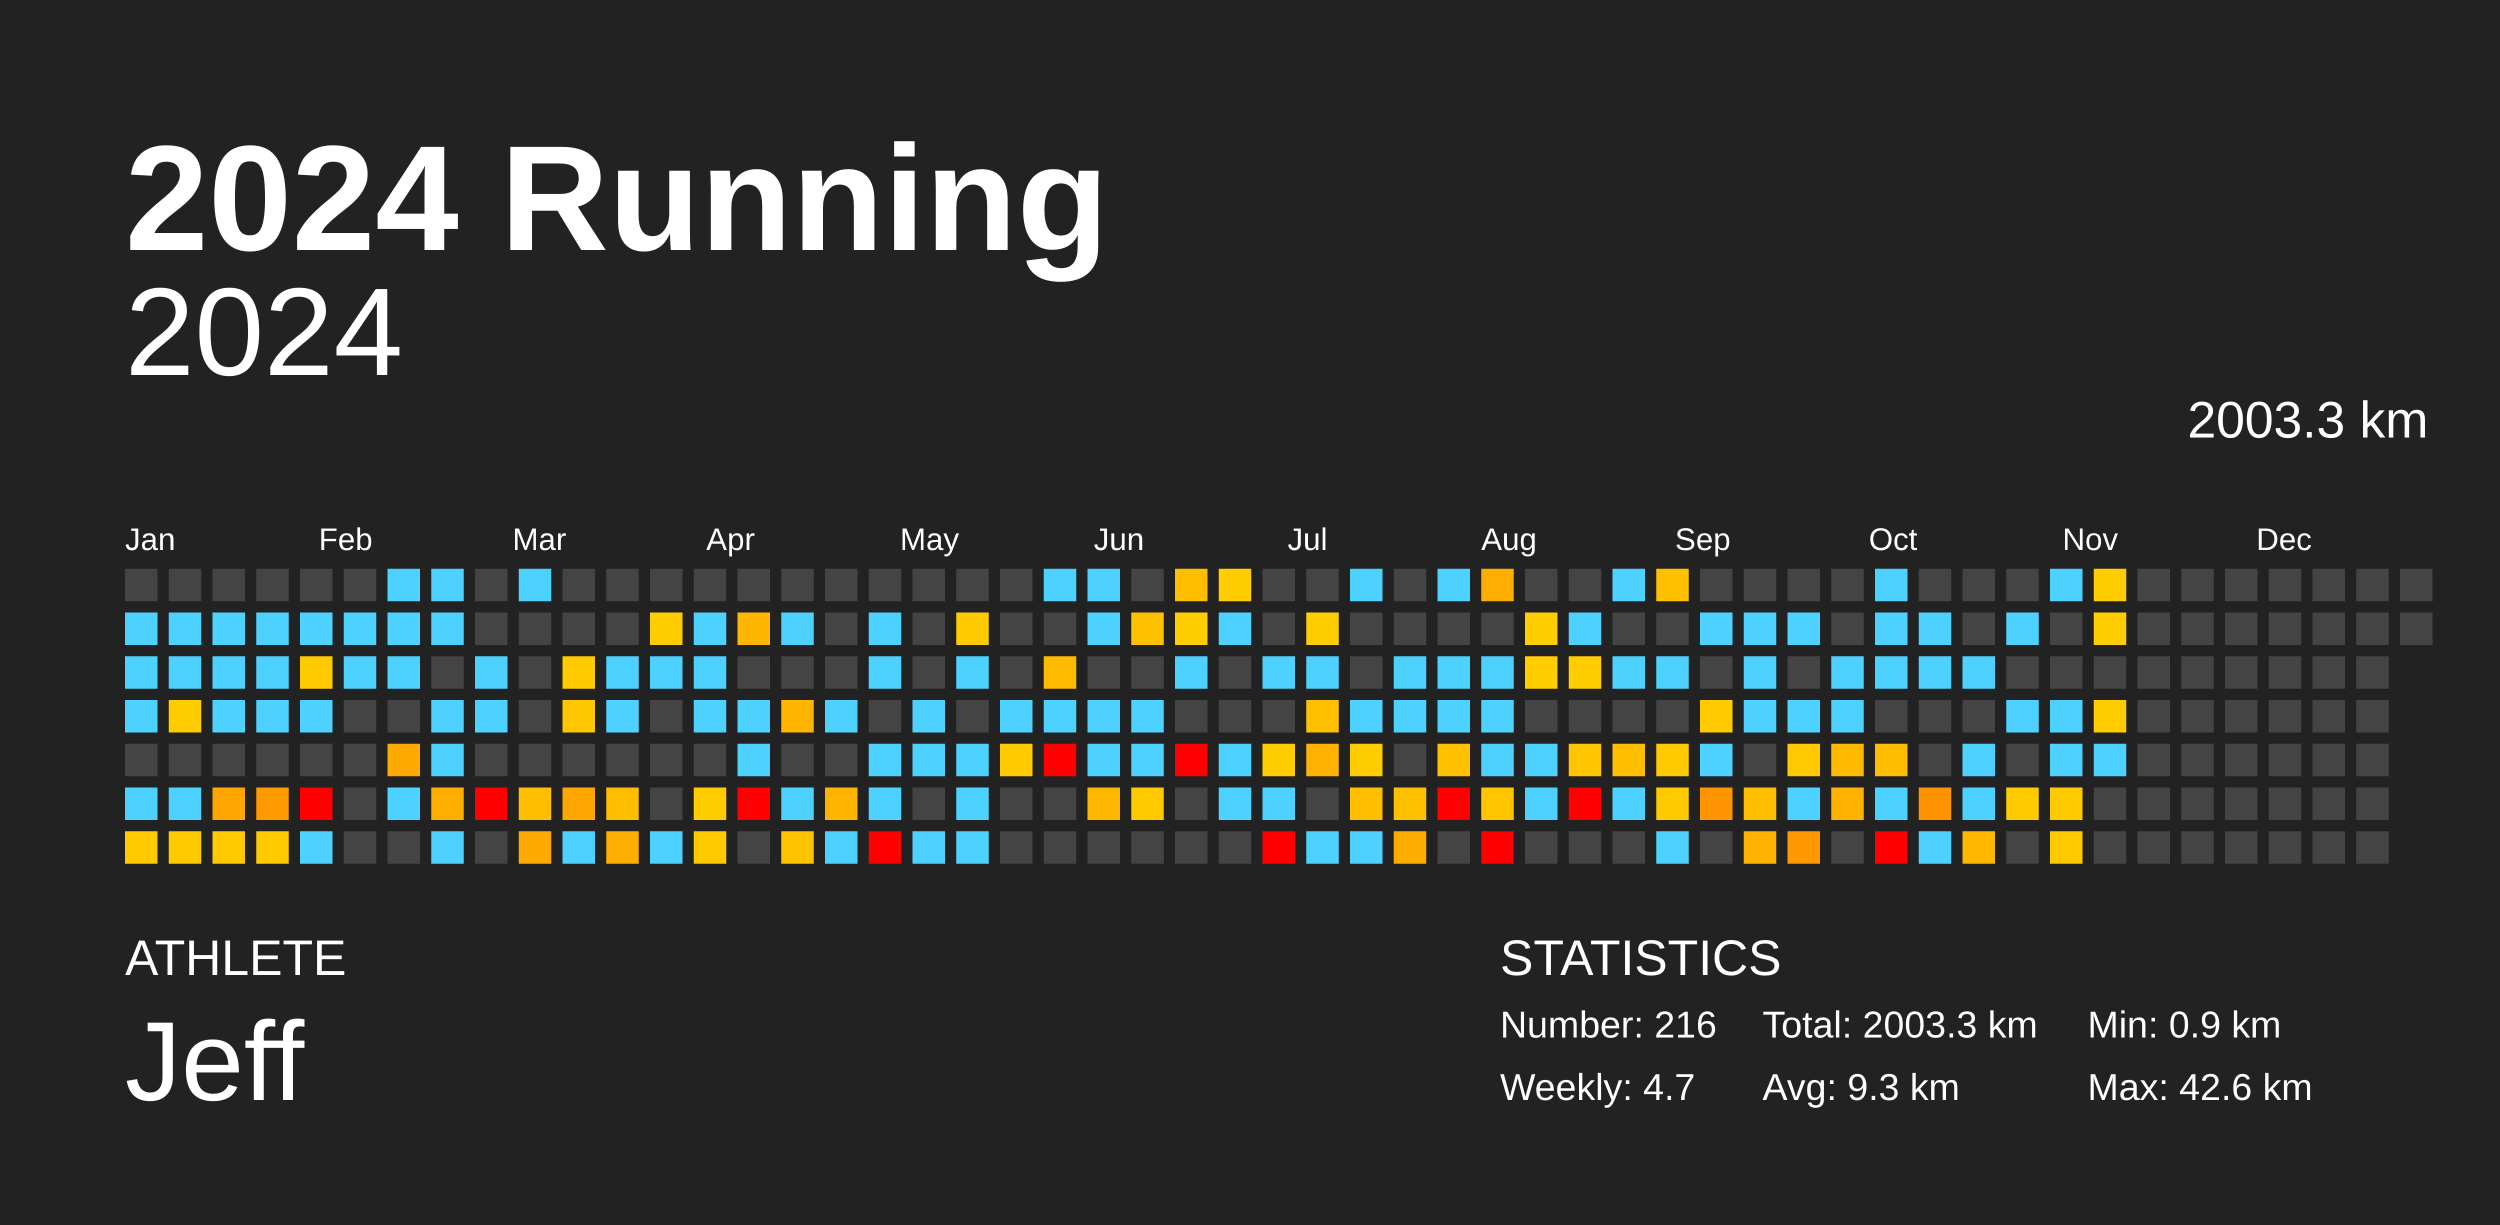
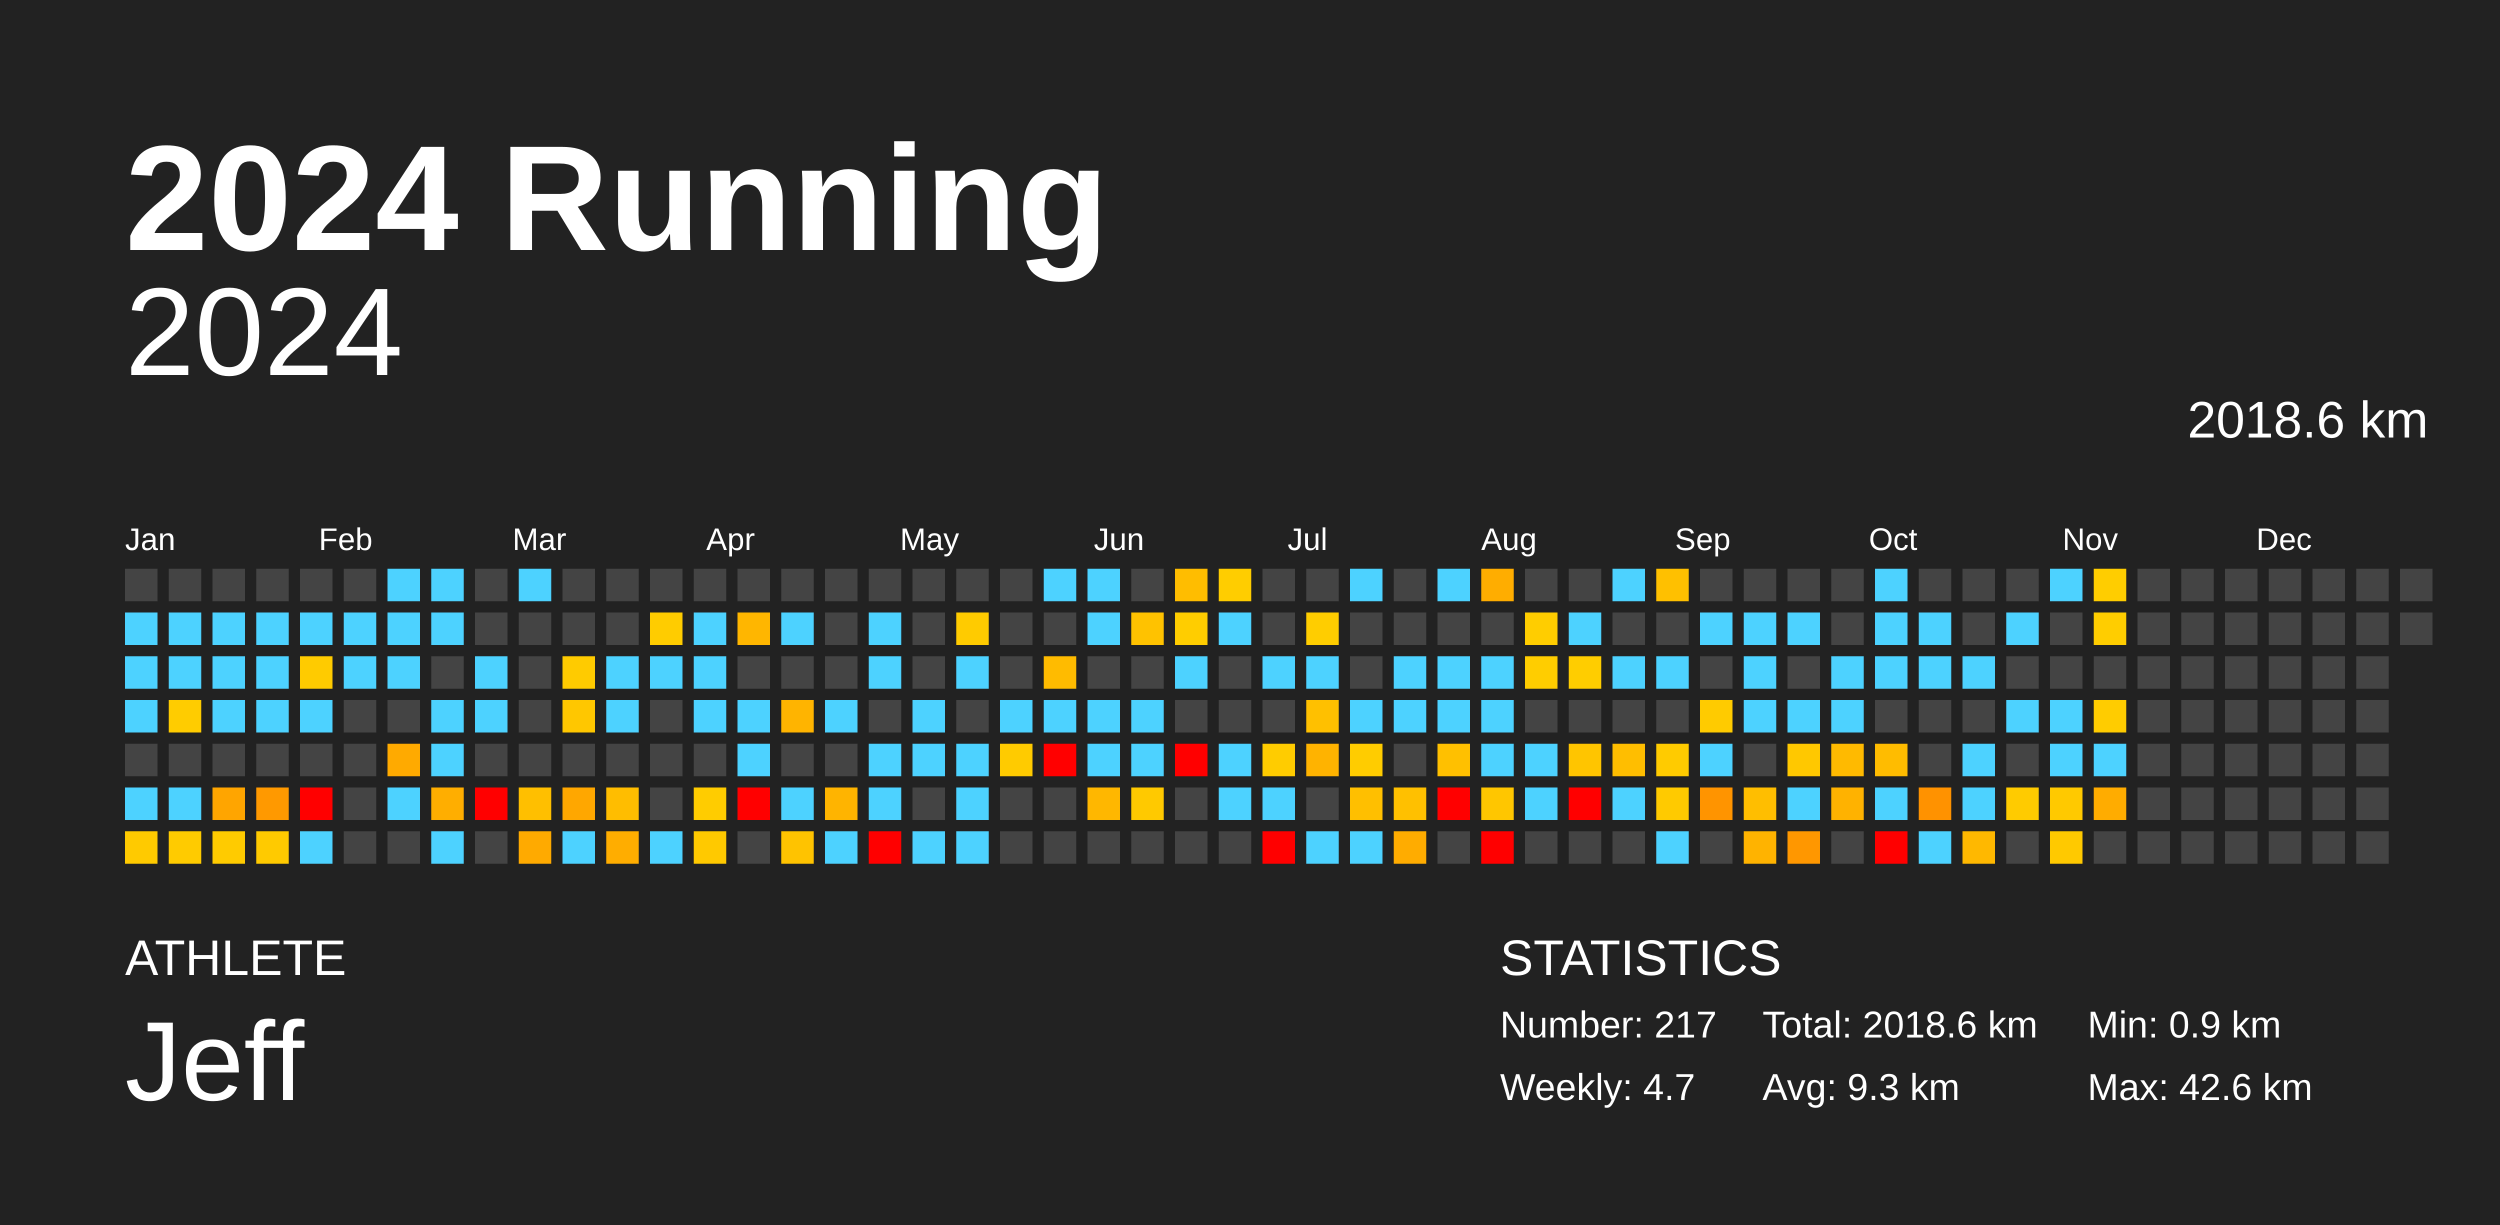
<svg xmlns="http://www.w3.org/2000/svg" baseProfile="full" height="98mm" version="1.1" viewBox="0,0,200,98" width="200mm">
  <defs />
  <rect fill="#222222" height="98" width="200" x="0" y="0" />
  <text fill="#FFFFFF" style="font-size:12px; font-family:Arial; font-weight:bold;" x="10" y="20">2024 Running</text>
  <text fill="#FFFFFF" style="font-size:4px; font-family:Arial" x="10" y="78">ATHLETE</text>
  <text fill="#FFFFFF" style="font-size:9px; font-family:Arial" x="10" y="88">Jeff</text>
  <text fill="#FFFFFF" style="font-size:4px; font-family:Arial" x="120" y="78">STATISTICS</text>
-   <text fill="#FFFFFF" style="font-size:3px; font-family:Arial" x="120" y="83">Number: 216</text>
+   <text fill="#FFFFFF" style="font-size:3px; font-family:Arial" x="120" y="83">Number: 217</text>
  <text fill="#FFFFFF" style="font-size:3px; font-family:Arial" x="120" y="88">Weekly: 4.7</text>
-   <text fill="#FFFFFF" style="font-size:3px; font-family:Arial" x="141" y="83">Total: 2003.3 km</text>
+   <text fill="#FFFFFF" style="font-size:3px; font-family:Arial" x="141" y="83">Total: 2018.6 km</text>
  <text fill="#FFFFFF" style="font-size:3px; font-family:Arial" x="141" y="88">Avg: 9.3 km</text>
  <text fill="#FFFFFF" style="font-size:3px; font-family:Arial" x="167" y="83">Min: 0.9 km</text>
  <text fill="#FFFFFF" style="font-size:3px; font-family:Arial" x="167" y="88">Max: 42.6 km</text>
  <text alignment-baseline="hanging" fill="#FFFFFF" style="font-size:10.0px; font-family:Arial;" x="10" y="30">2024</text>
-   <text alignment-baseline="hanging" fill="#FFFFFF" style="font-size:4.125px; font-family:Arial;" x="175" y="35">2003.3 km</text>
+   <text alignment-baseline="hanging" fill="#FFFFFF" style="font-size:4.125px; font-family:Arial;" x="175" y="35">2018.6 km</text>
  <text fill="#FFFFFF" style="font-size:2.5px; font-family:Arial" x="10.0" y="44">Jan</text>
  <text fill="#FFFFFF" style="font-size:2.5px; font-family:Arial" x="25.5" y="44">Feb</text>
  <text fill="#FFFFFF" style="font-size:2.5px; font-family:Arial" x="41.0" y="44">Mar</text>
  <text fill="#FFFFFF" style="font-size:2.5px; font-family:Arial" x="56.5" y="44">Apr</text>
  <text fill="#FFFFFF" style="font-size:2.5px; font-family:Arial" x="72.0" y="44">May</text>
  <text fill="#FFFFFF" style="font-size:2.5px; font-family:Arial" x="87.5" y="44">Jun</text>
  <text fill="#FFFFFF" style="font-size:2.5px; font-family:Arial" x="103.0" y="44">Jul</text>
  <text fill="#FFFFFF" style="font-size:2.5px; font-family:Arial" x="118.5" y="44">Aug</text>
  <text fill="#FFFFFF" style="font-size:2.5px; font-family:Arial" x="134.0" y="44">Sep</text>
  <text fill="#FFFFFF" style="font-size:2.5px; font-family:Arial" x="149.5" y="44">Oct</text>
  <text fill="#FFFFFF" style="font-size:2.5px; font-family:Arial" x="165.0" y="44">Nov</text>
  <text fill="#FFFFFF" style="font-size:2.5px; font-family:Arial" x="180.5" y="44">Dec</text>
  <rect fill="#444444" height="2.6" width="2.6" x="10.0" y="45.5" />
  <rect fill="#4dd2ff" height="2.6" width="2.6" x="10.0" y="49.0" />
  <rect fill="#4dd2ff" height="2.6" width="2.6" x="10.0" y="52.5" />
  <rect fill="#4dd2ff" height="2.6" width="2.6" x="10.0" y="56.0" />
  <rect fill="#444444" height="2.6" width="2.6" x="10.0" y="59.5" />
  <rect fill="#4dd2ff" height="2.6" width="2.6" x="10.0" y="63.0" />
  <rect fill="#ffca00" height="2.6" width="2.6" x="10.0" y="66.5" />
  <rect fill="#444444" height="2.6" width="2.6" x="13.5" y="45.5" />
  <rect fill="#4dd2ff" height="2.6" width="2.6" x="13.5" y="49.0" />
  <rect fill="#4dd2ff" height="2.6" width="2.6" x="13.5" y="52.5" />
  <rect fill="#ffcc00" height="2.6" width="2.6" x="13.5" y="56.0" />
  <rect fill="#444444" height="2.6" width="2.6" x="13.5" y="59.5" />
  <rect fill="#4dd2ff" height="2.6" width="2.6" x="13.5" y="63.0" />
  <rect fill="#ffcb00" height="2.6" width="2.6" x="13.5" y="66.5" />
  <rect fill="#444444" height="2.6" width="2.6" x="17.0" y="45.5" />
  <rect fill="#4dd2ff" height="2.6" width="2.6" x="17.0" y="49.0" />
  <rect fill="#4dd2ff" height="2.6" width="2.6" x="17.0" y="52.5" />
  <rect fill="#4dd2ff" height="2.6" width="2.6" x="17.0" y="56.0" />
  <rect fill="#444444" height="2.6" width="2.6" x="17.0" y="59.5" />
  <rect fill="#ffa500" height="2.6" width="2.6" x="17.0" y="63.0" />
  <rect fill="#ffcb00" height="2.6" width="2.6" x="17.0" y="66.5" />
  <rect fill="#444444" height="2.6" width="2.6" x="20.5" y="45.5" />
  <rect fill="#4dd2ff" height="2.6" width="2.6" x="20.5" y="49.0" />
  <rect fill="#4dd2ff" height="2.6" width="2.6" x="20.5" y="52.5" />
  <rect fill="#4dd2ff" height="2.6" width="2.6" x="20.5" y="56.0" />
  <rect fill="#444444" height="2.6" width="2.6" x="20.5" y="59.5" />
  <rect fill="#ff9900" height="2.6" width="2.6" x="20.5" y="63.0" />
  <rect fill="#ffca00" height="2.6" width="2.6" x="20.5" y="66.5" />
  <rect fill="#444444" height="2.6" width="2.6" x="24.0" y="45.5" />
  <rect fill="#4dd2ff" height="2.6" width="2.6" x="24.0" y="49.0" />
  <rect fill="#ffcb00" height="2.6" width="2.6" x="24.0" y="52.5" />
  <rect fill="#4dd2ff" height="2.6" width="2.6" x="24.0" y="56.0" />
  <rect fill="#444444" height="2.6" width="2.6" x="24.0" y="59.5" />
  <rect fill="red" height="2.6" width="2.6" x="24.0" y="63.0" />
  <rect fill="#4dd2ff" height="2.6" width="2.6" x="24.0" y="66.5" />
  <rect fill="#444444" height="2.6" width="2.6" x="27.5" y="45.5" />
  <rect fill="#4dd2ff" height="2.6" width="2.6" x="27.5" y="49.0" />
  <rect fill="#4dd2ff" height="2.6" width="2.6" x="27.5" y="52.5" />
  <rect fill="#444444" height="2.6" width="2.6" x="27.5" y="56.0" />
  <rect fill="#444444" height="2.6" width="2.6" x="27.5" y="59.5" />
  <rect fill="#444444" height="2.6" width="2.6" x="27.5" y="63.0" />
  <rect fill="#444444" height="2.6" width="2.6" x="27.5" y="66.5" />
  <rect fill="#4dd2ff" height="2.6" width="2.6" x="31.0" y="45.5" />
  <rect fill="#4dd2ff" height="2.6" width="2.6" x="31.0" y="49.0" />
  <rect fill="#4dd2ff" height="2.6" width="2.6" x="31.0" y="52.5" />
  <rect fill="#444444" height="2.6" width="2.6" x="31.0" y="56.0" />
  <rect fill="#ffaa00" height="2.6" width="2.6" x="31.0" y="59.5" />
  <rect fill="#4dd2ff" height="2.6" width="2.6" x="31.0" y="63.0" />
  <rect fill="#444444" height="2.6" width="2.6" x="31.0" y="66.5" />
  <rect fill="#4dd2ff" height="2.6" width="2.6" x="34.5" y="45.5" />
  <rect fill="#4dd2ff" height="2.6" width="2.6" x="34.5" y="49.0" />
  <rect fill="#444444" height="2.6" width="2.6" x="34.5" y="52.5" />
  <rect fill="#4dd2ff" height="2.6" width="2.6" x="34.5" y="56.0" />
  <rect fill="#4dd2ff" height="2.6" width="2.6" x="34.5" y="59.5" />
  <rect fill="#ffae00" height="2.6" width="2.6" x="34.5" y="63.0" />
  <rect fill="#4dd2ff" height="2.6" width="2.6" x="34.5" y="66.5" />
  <rect fill="#444444" height="2.6" width="2.6" x="38.0" y="45.5" />
  <rect fill="#444444" height="2.6" width="2.6" x="38.0" y="49.0" />
  <rect fill="#4dd2ff" height="2.6" width="2.6" x="38.0" y="52.5" />
  <rect fill="#4dd2ff" height="2.6" width="2.6" x="38.0" y="56.0" />
  <rect fill="#444444" height="2.6" width="2.6" x="38.0" y="59.5" />
  <rect fill="red" height="2.6" width="2.6" x="38.0" y="63.0" />
  <rect fill="#444444" height="2.6" width="2.6" x="38.0" y="66.5" />
  <rect fill="#4dd2ff" height="2.6" width="2.6" x="41.5" y="45.5" />
  <rect fill="#444444" height="2.6" width="2.6" x="41.5" y="49.0" />
  <rect fill="#444444" height="2.6" width="2.6" x="41.5" y="52.5" />
  <rect fill="#444444" height="2.6" width="2.6" x="41.5" y="56.0" />
  <rect fill="#444444" height="2.6" width="2.6" x="41.5" y="59.5" />
  <rect fill="#ffbf00" height="2.6" width="2.6" x="41.5" y="63.0" />
  <rect fill="#ffaa00" height="2.6" width="2.6" x="41.5" y="66.5" />
  <rect fill="#444444" height="2.6" width="2.6" x="45.0" y="45.5" />
  <rect fill="#444444" height="2.6" width="2.6" x="45.0" y="49.0" />
  <rect fill="#ffcb00" height="2.6" width="2.6" x="45.0" y="52.5" />
  <rect fill="#ffc700" height="2.6" width="2.6" x="45.0" y="56.0" />
  <rect fill="#444444" height="2.6" width="2.6" x="45.0" y="59.5" />
  <rect fill="#ffa700" height="2.6" width="2.6" x="45.0" y="63.0" />
  <rect fill="#4dd2ff" height="2.6" width="2.6" x="45.0" y="66.5" />
  <rect fill="#444444" height="2.6" width="2.6" x="48.5" y="45.5" />
  <rect fill="#444444" height="2.6" width="2.6" x="48.5" y="49.0" />
  <rect fill="#4dd2ff" height="2.6" width="2.6" x="48.5" y="52.5" />
  <rect fill="#4dd2ff" height="2.6" width="2.6" x="48.5" y="56.0" />
  <rect fill="#444444" height="2.6" width="2.6" x="48.5" y="59.5" />
  <rect fill="#ffbd00" height="2.6" width="2.6" x="48.5" y="63.0" />
  <rect fill="#ffad00" height="2.6" width="2.6" x="48.5" y="66.5" />
  <rect fill="#444444" height="2.6" width="2.6" x="52.0" y="45.5" />
  <rect fill="#ffcc00" height="2.6" width="2.6" x="52.0" y="49.0" />
  <rect fill="#4dd2ff" height="2.6" width="2.6" x="52.0" y="52.5" />
  <rect fill="#444444" height="2.6" width="2.6" x="52.0" y="56.0" />
  <rect fill="#444444" height="2.6" width="2.6" x="52.0" y="59.5" />
  <rect fill="#444444" height="2.6" width="2.6" x="52.0" y="63.0" />
  <rect fill="#4dd2ff" height="2.6" width="2.6" x="52.0" y="66.5" />
  <rect fill="#444444" height="2.6" width="2.6" x="55.5" y="45.5" />
  <rect fill="#4dd2ff" height="2.6" width="2.6" x="55.5" y="49.0" />
  <rect fill="#4dd2ff" height="2.6" width="2.6" x="55.5" y="52.5" />
  <rect fill="#4dd2ff" height="2.6" width="2.6" x="55.5" y="56.0" />
  <rect fill="#444444" height="2.6" width="2.6" x="55.5" y="59.5" />
  <rect fill="#ffcc00" height="2.6" width="2.6" x="55.5" y="63.0" />
  <rect fill="#ffc900" height="2.6" width="2.6" x="55.5" y="66.5" />
  <rect fill="#444444" height="2.6" width="2.6" x="59.0" y="45.5" />
  <rect fill="#ffb600" height="2.6" width="2.6" x="59.0" y="49.0" />
  <rect fill="#444444" height="2.6" width="2.6" x="59.0" y="52.5" />
  <rect fill="#4dd2ff" height="2.6" width="2.6" x="59.0" y="56.0" />
  <rect fill="#4dd2ff" height="2.6" width="2.6" x="59.0" y="59.5" />
  <rect fill="red" height="2.6" width="2.6" x="59.0" y="63.0" />
  <rect fill="#444444" height="2.6" width="2.6" x="59.0" y="66.5" />
  <rect fill="#444444" height="2.6" width="2.6" x="62.5" y="45.5" />
  <rect fill="#4dd2ff" height="2.6" width="2.6" x="62.5" y="49.0" />
  <rect fill="#444444" height="2.6" width="2.6" x="62.5" y="52.5" />
  <rect fill="#ffb400" height="2.6" width="2.6" x="62.5" y="56.0" />
  <rect fill="#444444" height="2.6" width="2.6" x="62.5" y="59.5" />
  <rect fill="#4dd2ff" height="2.6" width="2.6" x="62.5" y="63.0" />
  <rect fill="#ffc300" height="2.6" width="2.6" x="62.5" y="66.5" />
  <rect fill="#444444" height="2.6" width="2.6" x="66.0" y="45.5" />
  <rect fill="#444444" height="2.6" width="2.6" x="66.0" y="49.0" />
  <rect fill="#444444" height="2.6" width="2.6" x="66.0" y="52.5" />
  <rect fill="#4dd2ff" height="2.6" width="2.6" x="66.0" y="56.0" />
  <rect fill="#444444" height="2.6" width="2.6" x="66.0" y="59.5" />
  <rect fill="#ffb400" height="2.6" width="2.6" x="66.0" y="63.0" />
  <rect fill="#4dd2ff" height="2.6" width="2.6" x="66.0" y="66.5" />
  <rect fill="#444444" height="2.6" width="2.6" x="69.5" y="45.5" />
  <rect fill="#4dd2ff" height="2.6" width="2.6" x="69.5" y="49.0" />
  <rect fill="#4dd2ff" height="2.6" width="2.6" x="69.5" y="52.5" />
  <rect fill="#444444" height="2.6" width="2.6" x="69.5" y="56.0" />
  <rect fill="#4dd2ff" height="2.6" width="2.6" x="69.5" y="59.5" />
  <rect fill="#4dd2ff" height="2.6" width="2.6" x="69.5" y="63.0" />
  <rect fill="red" height="2.6" width="2.6" x="69.5" y="66.5" />
  <rect fill="#444444" height="2.6" width="2.6" x="73.0" y="45.5" />
  <rect fill="#444444" height="2.6" width="2.6" x="73.0" y="49.0" />
  <rect fill="#444444" height="2.6" width="2.6" x="73.0" y="52.5" />
  <rect fill="#4dd2ff" height="2.6" width="2.6" x="73.0" y="56.0" />
  <rect fill="#4dd2ff" height="2.6" width="2.6" x="73.0" y="59.5" />
  <rect fill="#444444" height="2.6" width="2.6" x="73.0" y="63.0" />
  <rect fill="#4dd2ff" height="2.6" width="2.6" x="73.0" y="66.5" />
  <rect fill="#444444" height="2.6" width="2.6" x="76.5" y="45.5" />
  <rect fill="#ffcb00" height="2.6" width="2.6" x="76.5" y="49.0" />
  <rect fill="#4dd2ff" height="2.6" width="2.6" x="76.5" y="52.5" />
  <rect fill="#444444" height="2.6" width="2.6" x="76.5" y="56.0" />
  <rect fill="#4dd2ff" height="2.6" width="2.6" x="76.5" y="59.5" />
  <rect fill="#4dd2ff" height="2.6" width="2.6" x="76.5" y="63.0" />
  <rect fill="#4dd2ff" height="2.6" width="2.6" x="76.5" y="66.5" />
  <rect fill="#444444" height="2.6" width="2.6" x="80.0" y="45.5" />
  <rect fill="#444444" height="2.6" width="2.6" x="80.0" y="49.0" />
  <rect fill="#444444" height="2.6" width="2.6" x="80.0" y="52.5" />
  <rect fill="#4dd2ff" height="2.6" width="2.6" x="80.0" y="56.0" />
  <rect fill="#ffcb00" height="2.6" width="2.6" x="80.0" y="59.5" />
  <rect fill="#444444" height="2.6" width="2.6" x="80.0" y="63.0" />
  <rect fill="#444444" height="2.6" width="2.6" x="80.0" y="66.5" />
  <rect fill="#4dd2ff" height="2.6" width="2.6" x="83.5" y="45.5" />
  <rect fill="#444444" height="2.6" width="2.6" x="83.5" y="49.0" />
  <rect fill="#ffbb00" height="2.6" width="2.6" x="83.5" y="52.5" />
  <rect fill="#4dd2ff" height="2.6" width="2.6" x="83.5" y="56.0" />
  <rect fill="red" height="2.6" width="2.6" x="83.5" y="59.5" />
  <rect fill="#444444" height="2.6" width="2.6" x="83.5" y="63.0" />
  <rect fill="#444444" height="2.6" width="2.6" x="83.5" y="66.5" />
  <rect fill="#4dd2ff" height="2.6" width="2.6" x="87.0" y="45.5" />
  <rect fill="#4dd2ff" height="2.6" width="2.6" x="87.0" y="49.0" />
  <rect fill="#444444" height="2.6" width="2.6" x="87.0" y="52.5" />
  <rect fill="#4dd2ff" height="2.6" width="2.6" x="87.0" y="56.0" />
  <rect fill="#4dd2ff" height="2.6" width="2.6" x="87.0" y="59.5" />
  <rect fill="#ffb700" height="2.6" width="2.6" x="87.0" y="63.0" />
  <rect fill="#444444" height="2.6" width="2.6" x="87.0" y="66.5" />
  <rect fill="#444444" height="2.6" width="2.6" x="90.5" y="45.5" />
  <rect fill="#ffc200" height="2.6" width="2.6" x="90.5" y="49.0" />
  <rect fill="#444444" height="2.6" width="2.6" x="90.5" y="52.5" />
  <rect fill="#4dd2ff" height="2.6" width="2.6" x="90.5" y="56.0" />
  <rect fill="#4dd2ff" height="2.6" width="2.6" x="90.5" y="59.5" />
  <rect fill="#ffc900" height="2.6" width="2.6" x="90.5" y="63.0" />
  <rect fill="#444444" height="2.6" width="2.6" x="90.5" y="66.5" />
  <rect fill="#ffbd00" height="2.6" width="2.6" x="94.0" y="45.5" />
  <rect fill="#ffcd00" height="2.6" width="2.6" x="94.0" y="49.0" />
  <rect fill="#4dd2ff" height="2.6" width="2.6" x="94.0" y="52.5" />
  <rect fill="#444444" height="2.6" width="2.6" x="94.0" y="56.0" />
  <rect fill="red" height="2.6" width="2.6" x="94.0" y="59.5" />
  <rect fill="#444444" height="2.6" width="2.6" x="94.0" y="63.0" />
  <rect fill="#444444" height="2.6" width="2.6" x="94.0" y="66.5" />
  <rect fill="#ffcd00" height="2.6" width="2.6" x="97.5" y="45.5" />
  <rect fill="#4dd2ff" height="2.6" width="2.6" x="97.5" y="49.0" />
  <rect fill="#444444" height="2.6" width="2.6" x="97.5" y="52.5" />
  <rect fill="#444444" height="2.6" width="2.6" x="97.5" y="56.0" />
  <rect fill="#4dd2ff" height="2.6" width="2.6" x="97.5" y="59.5" />
  <rect fill="#4dd2ff" height="2.6" width="2.6" x="97.5" y="63.0" />
  <rect fill="#444444" height="2.6" width="2.6" x="97.5" y="66.5" />
  <rect fill="#444444" height="2.6" width="2.6" x="101.0" y="45.5" />
  <rect fill="#444444" height="2.6" width="2.6" x="101.0" y="49.0" />
  <rect fill="#4dd2ff" height="2.6" width="2.6" x="101.0" y="52.5" />
  <rect fill="#444444" height="2.6" width="2.6" x="101.0" y="56.0" />
  <rect fill="#ffcc00" height="2.6" width="2.6" x="101.0" y="59.5" />
  <rect fill="#4dd2ff" height="2.6" width="2.6" x="101.0" y="63.0" />
  <rect fill="red" height="2.6" width="2.6" x="101.0" y="66.5" />
  <rect fill="#444444" height="2.6" width="2.6" x="104.5" y="45.5" />
  <rect fill="#ffcd00" height="2.6" width="2.6" x="104.5" y="49.0" />
  <rect fill="#4dd2ff" height="2.6" width="2.6" x="104.5" y="52.5" />
  <rect fill="#ffc000" height="2.6" width="2.6" x="104.5" y="56.0" />
  <rect fill="#ffb300" height="2.6" width="2.6" x="104.5" y="59.5" />
  <rect fill="#444444" height="2.6" width="2.6" x="104.5" y="63.0" />
  <rect fill="#4dd2ff" height="2.6" width="2.6" x="104.5" y="66.5" />
  <rect fill="#4dd2ff" height="2.6" width="2.6" x="108.0" y="45.5" />
  <rect fill="#444444" height="2.6" width="2.6" x="108.0" y="49.0" />
  <rect fill="#444444" height="2.6" width="2.6" x="108.0" y="52.5" />
  <rect fill="#4dd2ff" height="2.6" width="2.6" x="108.0" y="56.0" />
  <rect fill="#ffcc00" height="2.6" width="2.6" x="108.0" y="59.5" />
  <rect fill="#ffbf00" height="2.6" width="2.6" x="108.0" y="63.0" />
  <rect fill="#4dd2ff" height="2.6" width="2.6" x="108.0" y="66.5" />
  <rect fill="#444444" height="2.6" width="2.6" x="111.5" y="45.5" />
  <rect fill="#444444" height="2.6" width="2.6" x="111.5" y="49.0" />
  <rect fill="#4dd2ff" height="2.6" width="2.6" x="111.5" y="52.5" />
  <rect fill="#4dd2ff" height="2.6" width="2.6" x="111.5" y="56.0" />
  <rect fill="#444444" height="2.6" width="2.6" x="111.5" y="59.5" />
  <rect fill="#ffc000" height="2.6" width="2.6" x="111.5" y="63.0" />
  <rect fill="#ffac00" height="2.6" width="2.6" x="111.5" y="66.5" />
  <rect fill="#4dd2ff" height="2.6" width="2.6" x="115.0" y="45.5" />
  <rect fill="#444444" height="2.6" width="2.6" x="115.0" y="49.0" />
  <rect fill="#4dd2ff" height="2.6" width="2.6" x="115.0" y="52.5" />
  <rect fill="#4dd2ff" height="2.6" width="2.6" x="115.0" y="56.0" />
  <rect fill="#ffc000" height="2.6" width="2.6" x="115.0" y="59.5" />
  <rect fill="red" height="2.6" width="2.6" x="115.0" y="63.0" />
  <rect fill="#444444" height="2.6" width="2.6" x="115.0" y="66.5" />
  <rect fill="#ffad00" height="2.6" width="2.6" x="118.5" y="45.5" />
  <rect fill="#444444" height="2.6" width="2.6" x="118.5" y="49.0" />
  <rect fill="#4dd2ff" height="2.6" width="2.6" x="118.5" y="52.5" />
  <rect fill="#4dd2ff" height="2.6" width="2.6" x="118.5" y="56.0" />
  <rect fill="#4dd2ff" height="2.6" width="2.6" x="118.5" y="59.5" />
  <rect fill="#ffc600" height="2.6" width="2.6" x="118.5" y="63.0" />
  <rect fill="red" height="2.6" width="2.6" x="118.5" y="66.5" />
  <rect fill="#444444" height="2.6" width="2.6" x="122.0" y="45.5" />
  <rect fill="#ffcd00" height="2.6" width="2.6" x="122.0" y="49.0" />
  <rect fill="#ffcd00" height="2.6" width="2.6" x="122.0" y="52.5" />
  <rect fill="#444444" height="2.6" width="2.6" x="122.0" y="56.0" />
  <rect fill="#4dd2ff" height="2.6" width="2.6" x="122.0" y="59.5" />
  <rect fill="#4dd2ff" height="2.6" width="2.6" x="122.0" y="63.0" />
  <rect fill="#444444" height="2.6" width="2.6" x="122.0" y="66.5" />
  <rect fill="#444444" height="2.6" width="2.6" x="125.5" y="45.5" />
  <rect fill="#4dd2ff" height="2.6" width="2.6" x="125.5" y="49.0" />
  <rect fill="#ffcd00" height="2.6" width="2.6" x="125.5" y="52.5" />
  <rect fill="#444444" height="2.6" width="2.6" x="125.5" y="56.0" />
  <rect fill="#ffc500" height="2.6" width="2.6" x="125.5" y="59.5" />
  <rect fill="red" height="2.6" width="2.6" x="125.5" y="63.0" />
  <rect fill="#444444" height="2.6" width="2.6" x="125.5" y="66.5" />
  <rect fill="#4dd2ff" height="2.6" width="2.6" x="129.0" y="45.5" />
  <rect fill="#444444" height="2.6" width="2.6" x="129.0" y="49.0" />
  <rect fill="#4dd2ff" height="2.6" width="2.6" x="129.0" y="52.5" />
  <rect fill="#444444" height="2.6" width="2.6" x="129.0" y="56.0" />
  <rect fill="#ffbe00" height="2.6" width="2.6" x="129.0" y="59.5" />
  <rect fill="#4dd2ff" height="2.6" width="2.6" x="129.0" y="63.0" />
  <rect fill="#444444" height="2.6" width="2.6" x="129.0" y="66.5" />
  <rect fill="#ffc000" height="2.6" width="2.6" x="132.5" y="45.5" />
  <rect fill="#444444" height="2.6" width="2.6" x="132.5" y="49.0" />
  <rect fill="#4dd2ff" height="2.6" width="2.6" x="132.5" y="52.5" />
  <rect fill="#444444" height="2.6" width="2.6" x="132.5" y="56.0" />
  <rect fill="#ffcb00" height="2.6" width="2.6" x="132.5" y="59.5" />
  <rect fill="#ffca00" height="2.6" width="2.6" x="132.5" y="63.0" />
  <rect fill="#4dd2ff" height="2.6" width="2.6" x="132.5" y="66.5" />
  <rect fill="#444444" height="2.6" width="2.6" x="136.0" y="45.5" />
  <rect fill="#4dd2ff" height="2.6" width="2.6" x="136.0" y="49.0" />
  <rect fill="#444444" height="2.6" width="2.6" x="136.0" y="52.5" />
  <rect fill="#ffcb00" height="2.6" width="2.6" x="136.0" y="56.0" />
  <rect fill="#4dd2ff" height="2.6" width="2.6" x="136.0" y="59.5" />
  <rect fill="#ff9400" height="2.6" width="2.6" x="136.0" y="63.0" />
  <rect fill="#444444" height="2.6" width="2.6" x="136.0" y="66.5" />
  <rect fill="#444444" height="2.6" width="2.6" x="139.5" y="45.5" />
  <rect fill="#4dd2ff" height="2.6" width="2.6" x="139.5" y="49.0" />
  <rect fill="#4dd2ff" height="2.6" width="2.6" x="139.5" y="52.5" />
  <rect fill="#4dd2ff" height="2.6" width="2.6" x="139.5" y="56.0" />
  <rect fill="#444444" height="2.6" width="2.6" x="139.5" y="59.5" />
  <rect fill="#ffbe00" height="2.6" width="2.6" x="139.5" y="63.0" />
  <rect fill="#ffb300" height="2.6" width="2.6" x="139.5" y="66.5" />
  <rect fill="#444444" height="2.6" width="2.6" x="143.0" y="45.5" />
  <rect fill="#4dd2ff" height="2.6" width="2.6" x="143.0" y="49.0" />
  <rect fill="#444444" height="2.6" width="2.6" x="143.0" y="52.5" />
  <rect fill="#4dd2ff" height="2.6" width="2.6" x="143.0" y="56.0" />
  <rect fill="#ffc800" height="2.6" width="2.6" x="143.0" y="59.5" />
  <rect fill="#4dd2ff" height="2.6" width="2.6" x="143.0" y="63.0" />
  <rect fill="#ff9700" height="2.6" width="2.6" x="143.0" y="66.5" />
  <rect fill="#444444" height="2.6" width="2.6" x="146.5" y="45.5" />
  <rect fill="#444444" height="2.6" width="2.6" x="146.5" y="49.0" />
  <rect fill="#4dd2ff" height="2.6" width="2.6" x="146.5" y="52.5" />
  <rect fill="#4dd2ff" height="2.6" width="2.6" x="146.5" y="56.0" />
  <rect fill="#ffba00" height="2.6" width="2.6" x="146.5" y="59.5" />
  <rect fill="#ffb200" height="2.6" width="2.6" x="146.5" y="63.0" />
  <rect fill="#444444" height="2.6" width="2.6" x="146.5" y="66.5" />
  <rect fill="#4dd2ff" height="2.6" width="2.6" x="150.0" y="45.5" />
  <rect fill="#4dd2ff" height="2.6" width="2.6" x="150.0" y="49.0" />
  <rect fill="#4dd2ff" height="2.6" width="2.6" x="150.0" y="52.5" />
  <rect fill="#444444" height="2.6" width="2.6" x="150.0" y="56.0" />
  <rect fill="#ffbc00" height="2.6" width="2.6" x="150.0" y="59.5" />
  <rect fill="#4dd2ff" height="2.6" width="2.6" x="150.0" y="63.0" />
  <rect fill="red" height="2.6" width="2.6" x="150.0" y="66.5" />
  <rect fill="#444444" height="2.6" width="2.6" x="153.5" y="45.5" />
  <rect fill="#4dd2ff" height="2.6" width="2.6" x="153.5" y="49.0" />
  <rect fill="#4dd2ff" height="2.6" width="2.6" x="153.5" y="52.5" />
  <rect fill="#444444" height="2.6" width="2.6" x="153.5" y="56.0" />
  <rect fill="#444444" height="2.6" width="2.6" x="153.5" y="59.5" />
  <rect fill="#ff9200" height="2.6" width="2.6" x="153.5" y="63.0" />
  <rect fill="#4dd2ff" height="2.6" width="2.6" x="153.5" y="66.5" />
  <rect fill="#444444" height="2.6" width="2.6" x="157.0" y="45.5" />
  <rect fill="#444444" height="2.6" width="2.6" x="157.0" y="49.0" />
  <rect fill="#4dd2ff" height="2.6" width="2.6" x="157.0" y="52.5" />
  <rect fill="#444444" height="2.6" width="2.6" x="157.0" y="56.0" />
  <rect fill="#4dd2ff" height="2.6" width="2.6" x="157.0" y="59.5" />
  <rect fill="#4dd2ff" height="2.6" width="2.6" x="157.0" y="63.0" />
  <rect fill="#ffb800" height="2.6" width="2.6" x="157.0" y="66.5" />
  <rect fill="#444444" height="2.6" width="2.6" x="160.5" y="45.5" />
  <rect fill="#4dd2ff" height="2.6" width="2.6" x="160.5" y="49.0" />
  <rect fill="#444444" height="2.6" width="2.6" x="160.5" y="52.5" />
  <rect fill="#4dd2ff" height="2.6" width="2.6" x="160.5" y="56.0" />
  <rect fill="#444444" height="2.6" width="2.6" x="160.5" y="59.5" />
  <rect fill="#ffcb00" height="2.6" width="2.6" x="160.5" y="63.0" />
  <rect fill="#444444" height="2.6" width="2.6" x="160.5" y="66.5" />
  <rect fill="#4dd2ff" height="2.6" width="2.6" x="164.0" y="45.5" />
  <rect fill="#444444" height="2.6" width="2.6" x="164.0" y="49.0" />
  <rect fill="#444444" height="2.6" width="2.6" x="164.0" y="52.5" />
  <rect fill="#4dd2ff" height="2.6" width="2.6" x="164.0" y="56.0" />
  <rect fill="#4dd2ff" height="2.6" width="2.6" x="164.0" y="59.5" />
  <rect fill="#ffc900" height="2.6" width="2.6" x="164.0" y="63.0" />
  <rect fill="#ffc900" height="2.6" width="2.6" x="164.0" y="66.5" />
  <rect fill="#ffcd00" height="2.6" width="2.6" x="167.5" y="45.5" />
  <rect fill="#ffcd00" height="2.6" width="2.6" x="167.5" y="49.0" />
  <rect fill="#444444" height="2.6" width="2.6" x="167.5" y="52.5" />
  <rect fill="#ffcc00" height="2.6" width="2.6" x="167.5" y="56.0" />
  <rect fill="#4dd2ff" height="2.6" width="2.6" x="167.5" y="59.5" />
-   <rect fill="#444444" height="2.6" width="2.6" x="167.5" y="63.0" />
+   <rect fill="#ffac00" height="2.6" width="2.6" x="167.5" y="63.0" />
  <rect fill="#444444" height="2.6" width="2.6" x="167.5" y="66.5" />
  <rect fill="#444444" height="2.6" width="2.6" x="171.0" y="45.5" />
  <rect fill="#444444" height="2.6" width="2.6" x="171.0" y="49.0" />
  <rect fill="#444444" height="2.6" width="2.6" x="171.0" y="52.5" />
  <rect fill="#444444" height="2.6" width="2.6" x="171.0" y="56.0" />
  <rect fill="#444444" height="2.6" width="2.6" x="171.0" y="59.5" />
  <rect fill="#444444" height="2.6" width="2.6" x="171.0" y="63.0" />
  <rect fill="#444444" height="2.6" width="2.6" x="171.0" y="66.5" />
  <rect fill="#444444" height="2.6" width="2.6" x="174.5" y="45.5" />
  <rect fill="#444444" height="2.6" width="2.6" x="174.5" y="49.0" />
  <rect fill="#444444" height="2.6" width="2.6" x="174.5" y="52.5" />
  <rect fill="#444444" height="2.6" width="2.6" x="174.5" y="56.0" />
  <rect fill="#444444" height="2.6" width="2.6" x="174.5" y="59.5" />
  <rect fill="#444444" height="2.6" width="2.6" x="174.5" y="63.0" />
  <rect fill="#444444" height="2.6" width="2.6" x="174.5" y="66.5" />
  <rect fill="#444444" height="2.6" width="2.6" x="178.0" y="45.5" />
  <rect fill="#444444" height="2.6" width="2.6" x="178.0" y="49.0" />
  <rect fill="#444444" height="2.6" width="2.6" x="178.0" y="52.5" />
  <rect fill="#444444" height="2.6" width="2.6" x="178.0" y="56.0" />
  <rect fill="#444444" height="2.6" width="2.6" x="178.0" y="59.5" />
  <rect fill="#444444" height="2.6" width="2.6" x="178.0" y="63.0" />
  <rect fill="#444444" height="2.6" width="2.6" x="178.0" y="66.5" />
  <rect fill="#444444" height="2.6" width="2.6" x="181.5" y="45.5" />
  <rect fill="#444444" height="2.6" width="2.6" x="181.5" y="49.0" />
  <rect fill="#444444" height="2.6" width="2.6" x="181.5" y="52.5" />
  <rect fill="#444444" height="2.6" width="2.6" x="181.5" y="56.0" />
  <rect fill="#444444" height="2.6" width="2.6" x="181.5" y="59.5" />
  <rect fill="#444444" height="2.6" width="2.6" x="181.5" y="63.0" />
  <rect fill="#444444" height="2.6" width="2.6" x="181.5" y="66.5" />
  <rect fill="#444444" height="2.6" width="2.6" x="185.0" y="45.5" />
  <rect fill="#444444" height="2.6" width="2.6" x="185.0" y="49.0" />
  <rect fill="#444444" height="2.6" width="2.6" x="185.0" y="52.5" />
  <rect fill="#444444" height="2.6" width="2.6" x="185.0" y="56.0" />
  <rect fill="#444444" height="2.6" width="2.6" x="185.0" y="59.5" />
  <rect fill="#444444" height="2.6" width="2.6" x="185.0" y="63.0" />
  <rect fill="#444444" height="2.6" width="2.6" x="185.0" y="66.5" />
  <rect fill="#444444" height="2.6" width="2.6" x="188.5" y="45.5" />
  <rect fill="#444444" height="2.6" width="2.6" x="188.5" y="49.0" />
  <rect fill="#444444" height="2.6" width="2.6" x="188.5" y="52.5" />
  <rect fill="#444444" height="2.6" width="2.6" x="188.5" y="56.0" />
  <rect fill="#444444" height="2.6" width="2.6" x="188.5" y="59.5" />
  <rect fill="#444444" height="2.6" width="2.6" x="188.5" y="63.0" />
  <rect fill="#444444" height="2.6" width="2.6" x="188.5" y="66.5" />
  <rect fill="#444444" height="2.6" width="2.6" x="192.0" y="45.5" />
  <rect fill="#444444" height="2.6" width="2.6" x="192.0" y="49.0" />
</svg>
